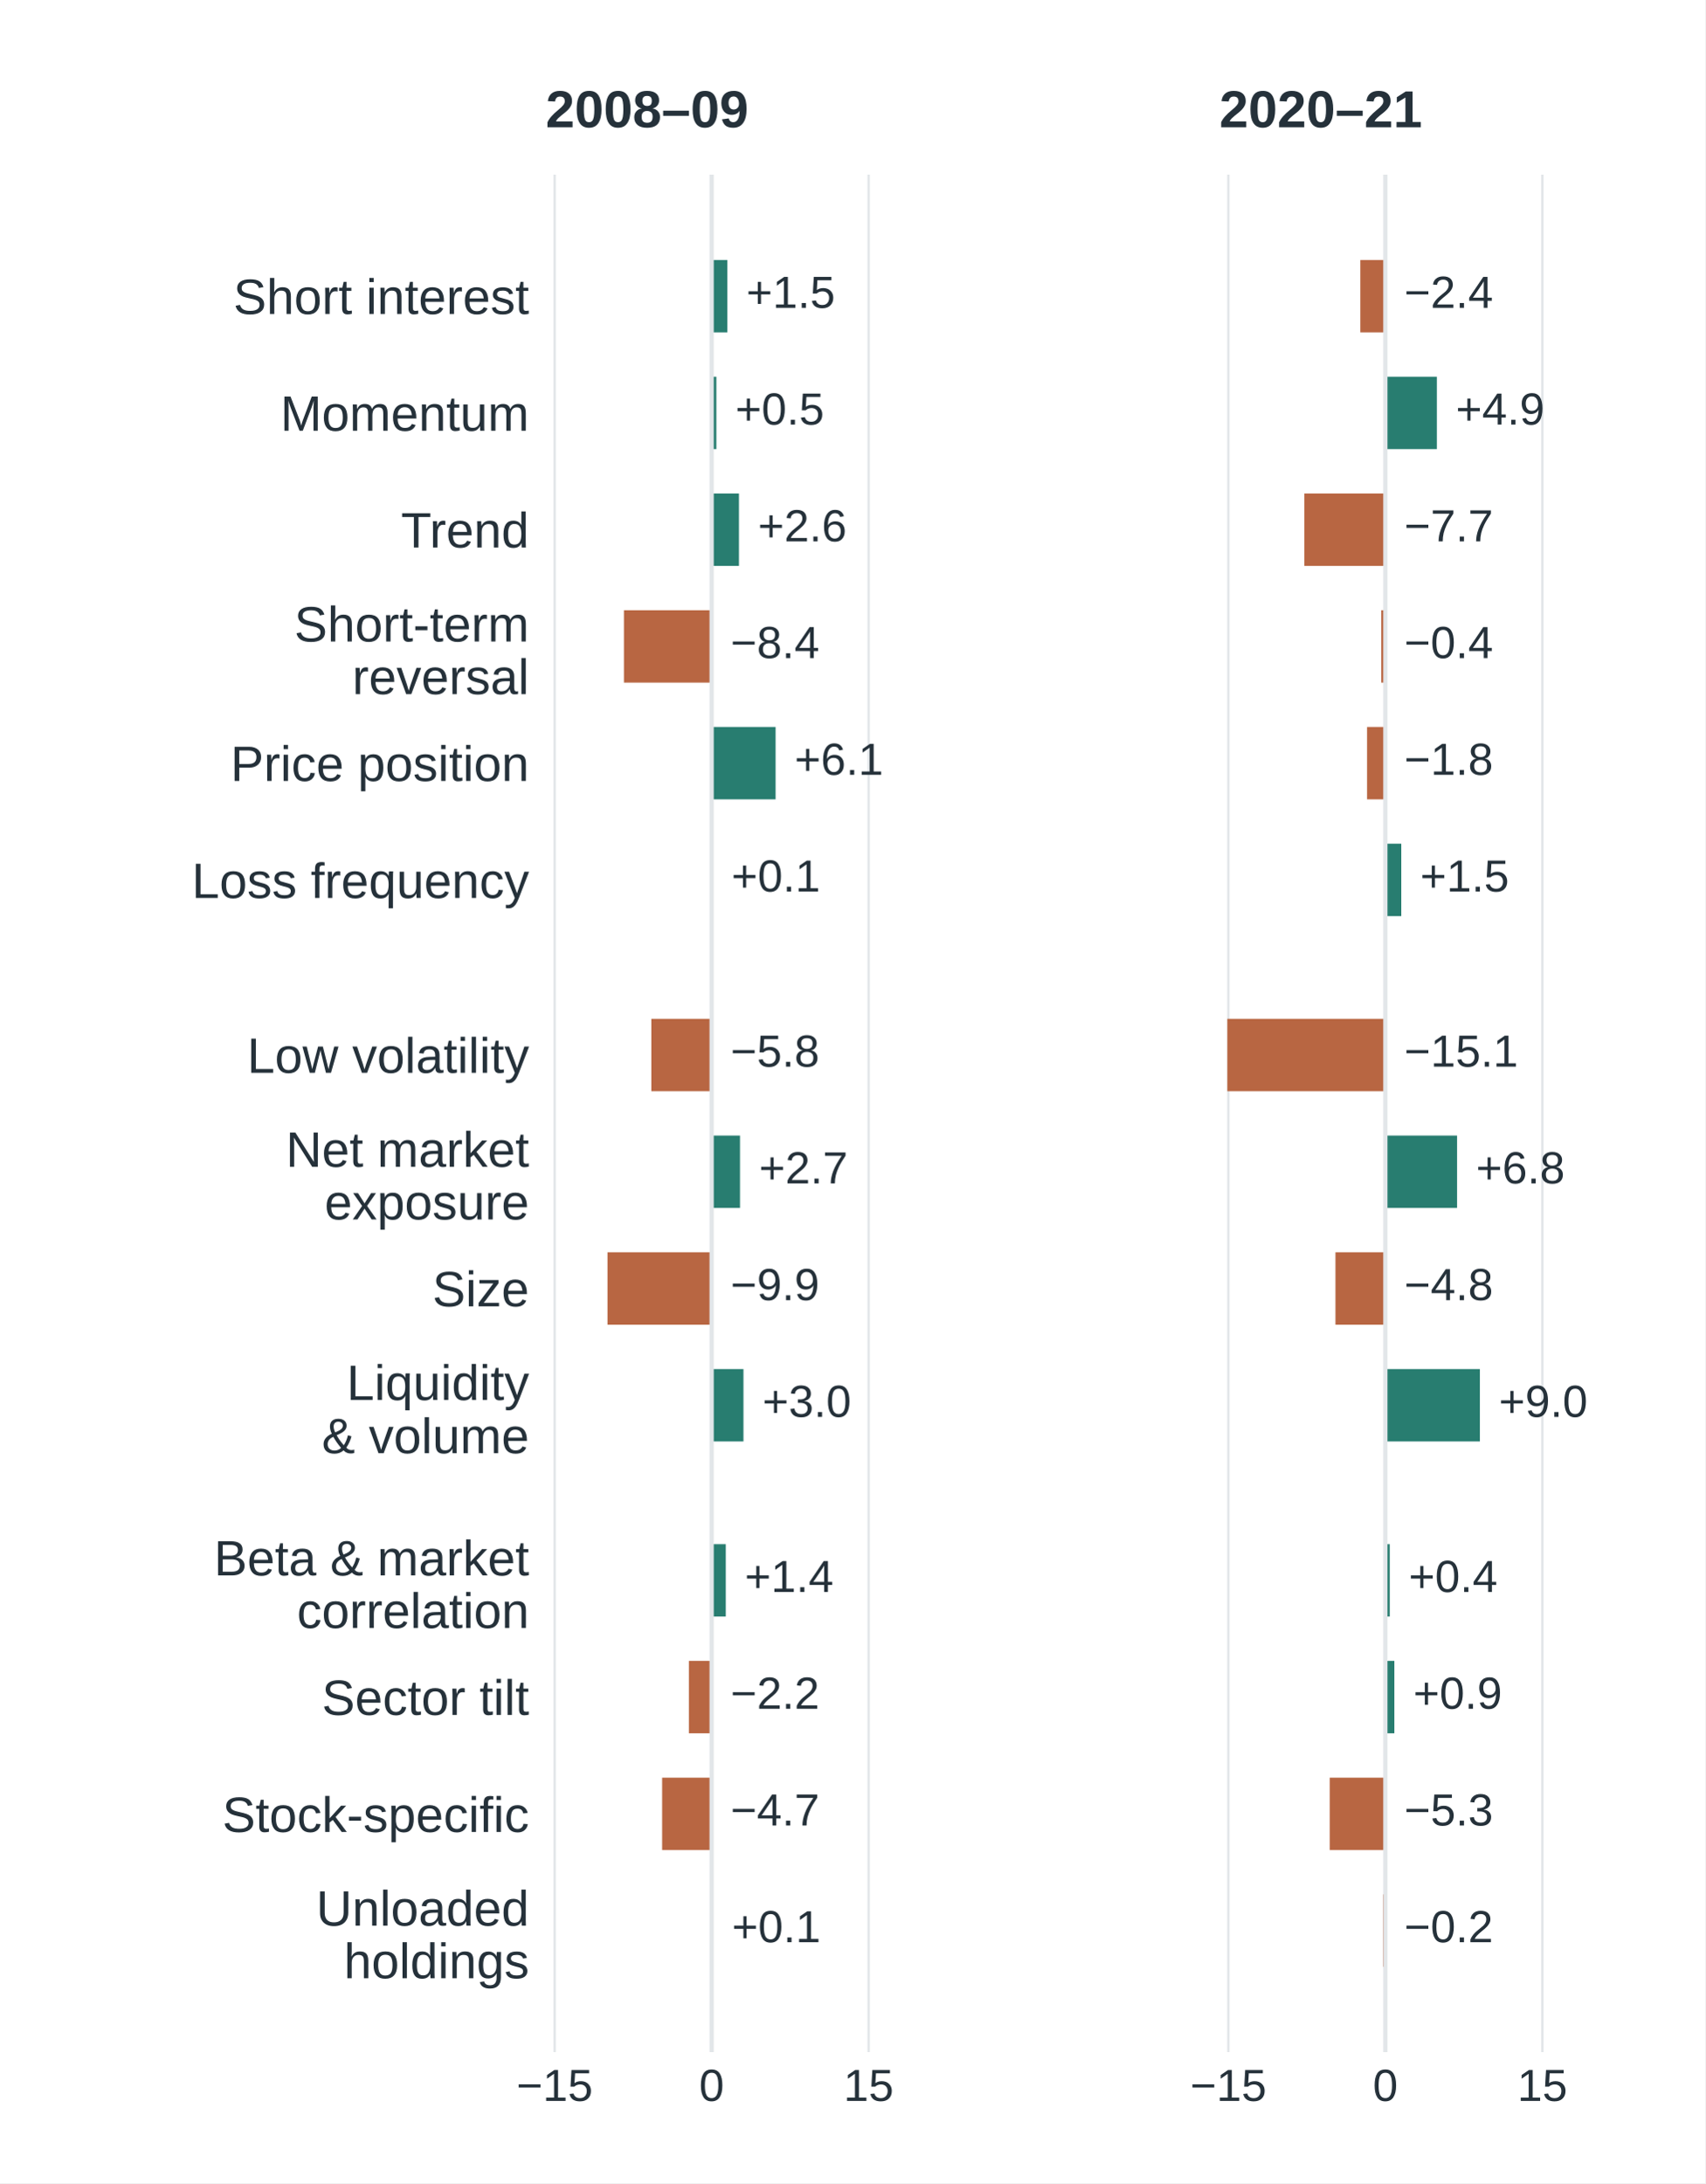
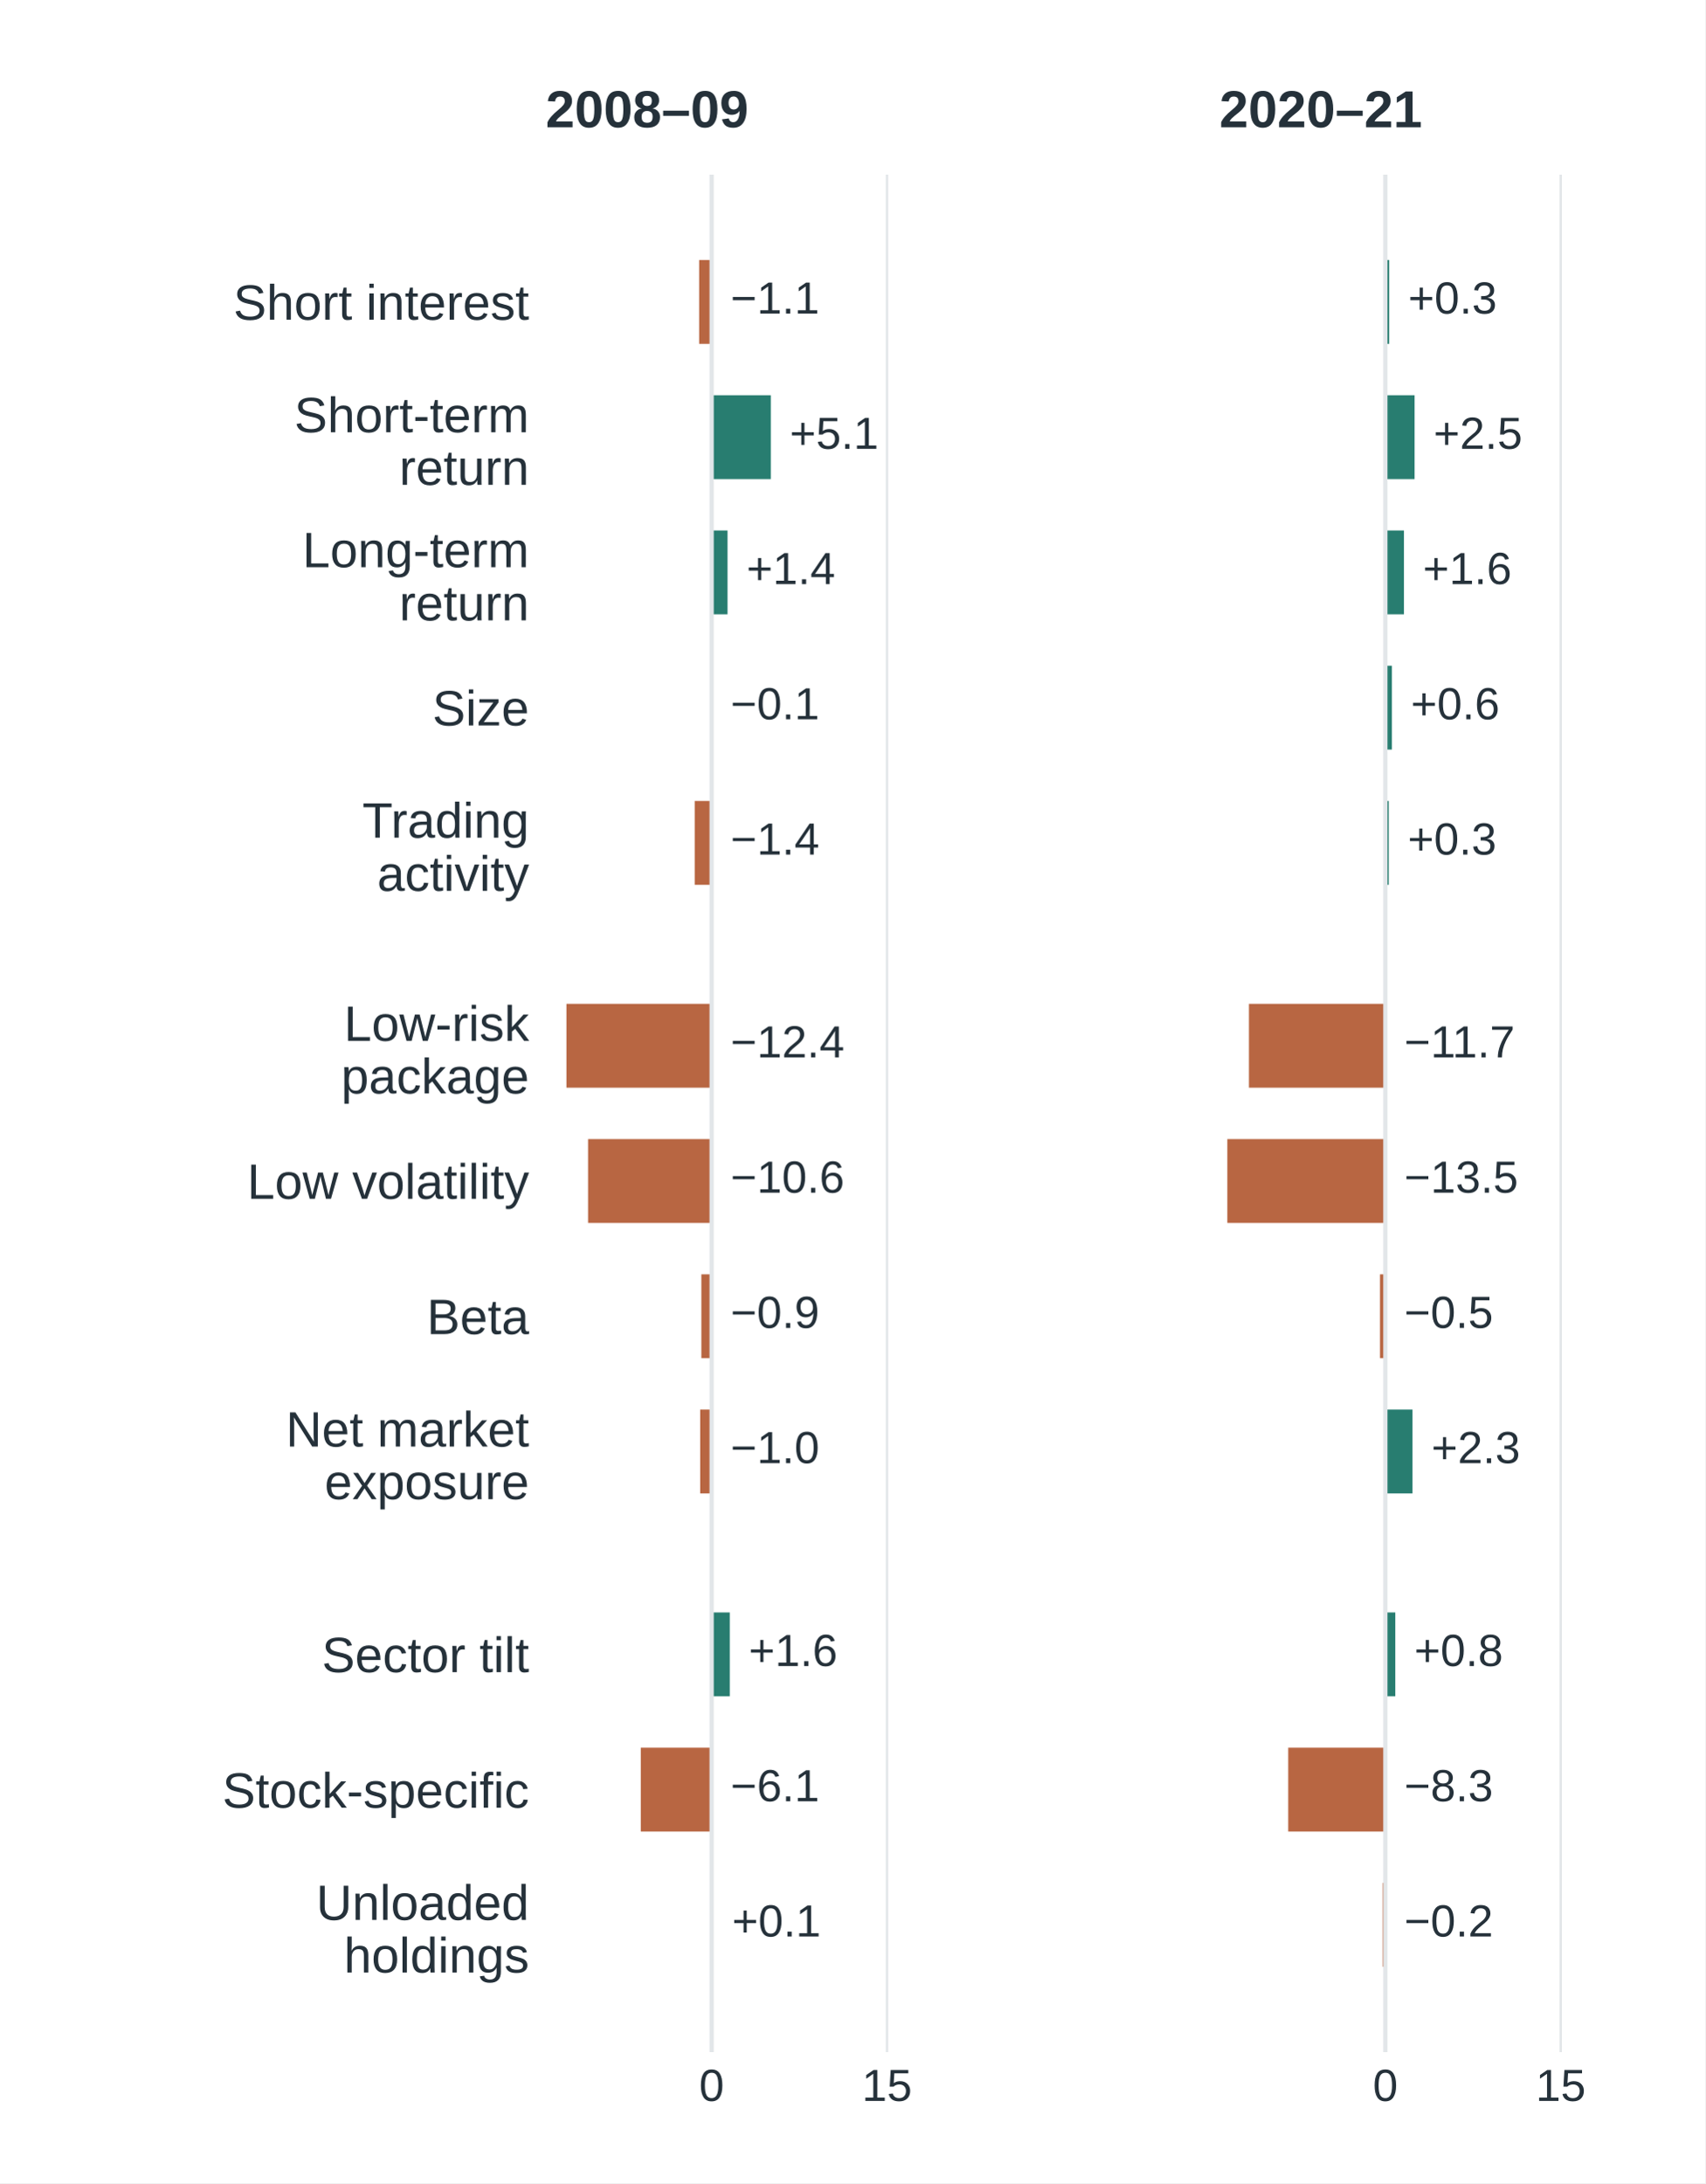
<svg xmlns="http://www.w3.org/2000/svg" width="360pt" height="460.8pt" viewBox="0 0 360 460.8" version="1.1">
  <defs>
    <style type="text/css">*{stroke-linejoin: round; stroke-linecap: butt}</style>
  </defs>
  <g id="figure_1">
    <g id="patch_1">
      <path d="M 0 460.8 L 360 460.8 L 360 0 L 0 0 z " style="fill: #ffffff" />
    </g>
    <g id="axes_1">
      <g id="patch_2">
        <path d="M 115.2 433.152 L 206.965 433.152 L 206.965 36.864 L 115.2 36.864 z " style="fill: #ffffff" />
      </g>
      <g id="matplotlib.axis_1">
        <g id="xtick_1">
          <g id="line2d_1">
-             <path d="M 117.089 433.152 L 117.089 36.864 " clip-path="url(#p459f32c716)" style="fill: none; stroke: #e2e6e9; stroke-width: 0.5; stroke-linecap: square" />
+             <path d="M 150.237 433.152 L 150.237 36.864 " clip-path="url(#p459f32c716)" style="fill: none; stroke: #e2e6e9; stroke-width: 0.5; stroke-linecap: square" />
          </g>
          <g id="line2d_2" />
          <g id="text_1">
-             <text style="font-size: 9.5px; font-family: 'Arial', 'DejaVu Sans', sans-serif; text-anchor: middle; fill: #25313a" x="117.089" y="443.452" transform="rotate(-0 117.0894 443.4519)">−15</text>
+             <text style="font-size: 9.5px; font-family: 'Arial', 'DejaVu Sans', sans-serif; text-anchor: middle; fill: #25313a" x="150.237" y="443.452" transform="rotate(-0 150.2374 443.4519)">0</text>
          </g>
        </g>
        <g id="xtick_2">
          <g id="line2d_3">
-             <path d="M 150.237 433.152 L 150.237 36.864 " clip-path="url(#p459f32c716)" style="fill: none; stroke: #e2e6e9; stroke-width: 0.5; stroke-linecap: square" />
+             <path d="M 187.259 433.152 L 187.259 36.864 " clip-path="url(#p459f32c716)" style="fill: none; stroke: #e2e6e9; stroke-width: 0.5; stroke-linecap: square" />
          </g>
          <g id="line2d_4" />
          <g id="text_2">
-             <text style="font-size: 9.5px; font-family: 'Arial', 'DejaVu Sans', sans-serif; text-anchor: middle; fill: #25313a" x="150.237" y="443.452" transform="rotate(-0 150.2374 443.4519)">0</text>
-           </g>
-         </g>
-         <g id="xtick_3">
-           <g id="line2d_5">
-             <path d="M 183.385 433.152 L 183.385 36.864 " clip-path="url(#p459f32c716)" style="fill: none; stroke: #e2e6e9; stroke-width: 0.5; stroke-linecap: square" />
-           </g>
-           <g id="line2d_6" />
-           <g id="text_3">
-             <text style="font-size: 9.5px; font-family: 'Arial', 'DejaVu Sans', sans-serif; text-anchor: middle; fill: #25313a" x="183.385" y="443.452" transform="rotate(-0 183.3854 443.4519)">15</text>
+             <text style="font-size: 9.5px; font-family: 'Arial', 'DejaVu Sans', sans-serif; text-anchor: middle; fill: #25313a" x="187.259" y="443.452" transform="rotate(-0 187.2592 443.4519)">15</text>
          </g>
        </g>
      </g>
      <g id="matplotlib.axis_2">
        <g id="ytick_1">
+           <g id="line2d_5" />
+           <g id="text_3">
+             <text style="font-size: 10.5px; font-family: 'Arial', 'DejaVu Sans', sans-serif; text-anchor: end; fill: #25313a" x="111.7" y="67.484" transform="rotate(-0 111.7 67.48448)">Short interest</text>
+           </g>
+         </g>
+         <g id="ytick_2">
+           <g id="line2d_6" />
+           <g id="text_4">
+             <text style="font-size: 10.5px; font-family: 'Arial', 'DejaVu Sans', sans-serif; fill: #25313a" transform="translate(62.11047 91.23009)">Short-term</text>
+             <text style="font-size: 10.5px; font-family: 'Arial', 'DejaVu Sans', sans-serif; fill: #25313a" transform="translate(84.27367 102.3358)">return</text>
+           </g>
+         </g>
+         <g id="ytick_3">
          <g id="line2d_7" />
-           <g id="text_4">
-             <text style="font-size: 10.5px; font-family: 'Arial', 'DejaVu Sans', sans-serif; text-anchor: end; fill: #25313a" x="111.7" y="66.274" transform="rotate(-0 111.7 66.27387)">Short interest</text>
-           </g>
-         </g>
-         <g id="ytick_2">
+           <g id="text_5">
+             <text style="font-size: 10.5px; font-family: 'Arial', 'DejaVu Sans', sans-serif; fill: #25313a" transform="translate(63.84953 119.7155)">Long-term</text>
+             <text style="font-size: 10.5px; font-family: 'Arial', 'DejaVu Sans', sans-serif; fill: #25313a" transform="translate(84.27367 130.9442)">return</text>
+           </g>
+         </g>
+         <g id="ytick_4">
          <g id="line2d_8" />
-           <g id="text_5">
-             <text style="font-size: 10.5px; font-family: 'Arial', 'DejaVu Sans', sans-serif; text-anchor: end; fill: #25313a" x="111.7" y="90.916" transform="rotate(-0 111.7 90.91558)">Momentum</text>
-           </g>
-         </g>
-         <g id="ytick_3">
+           <g id="text_6">
+             <text style="font-size: 10.5px; font-family: 'Arial', 'DejaVu Sans', sans-serif; text-anchor: end; fill: #25313a" x="111.7" y="153.125" transform="rotate(-0 111.7 153.1252)">Size</text>
+           </g>
+         </g>
+         <g id="ytick_5">
          <g id="line2d_9" />
-           <g id="text_6">
-             <text style="font-size: 10.5px; font-family: 'Arial', 'DejaVu Sans', sans-serif; text-anchor: end; fill: #25313a" x="111.7" y="115.557" transform="rotate(-0 111.7 115.5573)">Trend</text>
-           </g>
-         </g>
-         <g id="ytick_4">
+           <g id="text_7">
+             <text style="font-size: 10.5px; font-family: 'Arial', 'DejaVu Sans', sans-serif; fill: #25313a" transform="translate(76.49547 176.8092)">Trading</text>
+             <text style="font-size: 10.5px; font-family: 'Arial', 'DejaVu Sans', sans-serif; fill: #25313a" transform="translate(79.61102 188.038)">activity</text>
+           </g>
+         </g>
+         <g id="ytick_6">
          <g id="line2d_10" />
-           <g id="text_7">
-             <text style="font-size: 10.5px; font-family: 'Arial', 'DejaVu Sans', sans-serif; fill: #25313a" transform="translate(62.11047 135.3977)">Short-term</text>
-             <text style="font-size: 10.5px; font-family: 'Arial', 'DejaVu Sans', sans-serif; fill: #25313a" transform="translate(74.35773 146.5034)">reversal</text>
-           </g>
-         </g>
-         <g id="ytick_5">
+           <g id="text_8">
+             <text style="font-size: 10.5px; font-family: 'Arial', 'DejaVu Sans', sans-serif; fill: #25313a" transform="translate(72.61375 219.6911)">Low-risk</text>
+             <text style="font-size: 10.5px; font-family: 'Arial', 'DejaVu Sans', sans-serif; fill: #25313a" transform="translate(72.00508 230.7968)">package</text>
+           </g>
+         </g>
+         <g id="ytick_7">
          <g id="line2d_11" />
-           <g id="text_8">
-             <text style="font-size: 10.5px; font-family: 'Arial', 'DejaVu Sans', sans-serif; text-anchor: end; fill: #25313a" x="111.7" y="164.841" transform="rotate(-0 111.7 164.8407)">Price position</text>
-           </g>
-         </g>
-         <g id="ytick_6">
+           <g id="text_9">
+             <text style="font-size: 10.5px; font-family: 'Arial', 'DejaVu Sans', sans-serif; text-anchor: end; fill: #25313a" x="111.7" y="253.039" transform="rotate(-0 111.7 253.0393)">Low volatility</text>
+           </g>
+         </g>
+         <g id="ytick_8">
          <g id="line2d_12" />
-           <g id="text_9">
-             <text style="font-size: 10.5px; font-family: 'Arial', 'DejaVu Sans', sans-serif; text-anchor: end; fill: #25313a" x="111.7" y="189.546" transform="rotate(-0 111.7 189.5464)">Loss frequency</text>
-           </g>
-         </g>
-         <g id="ytick_7">
+           <g id="text_10">
+             <text style="font-size: 10.5px; font-family: 'Arial', 'DejaVu Sans', sans-serif; text-anchor: end; fill: #25313a" x="111.7" y="281.586" transform="rotate(-0 111.7 281.5862)">Beta</text>
+           </g>
+         </g>
+         <g id="ytick_9">
          <g id="line2d_13" />
-           <g id="text_10">
-             <text style="font-size: 10.5px; font-family: 'Arial', 'DejaVu Sans', sans-serif; text-anchor: end; fill: #25313a" x="111.7" y="226.445" transform="rotate(-0 111.7 226.445)">Low volatility</text>
-           </g>
-         </g>
-         <g id="ytick_8">
+           <g id="text_11">
+             <text style="font-size: 10.5px; font-family: 'Arial', 'DejaVu Sans', sans-serif; fill: #25313a" transform="translate(60.35664 305.3318)">Net market</text>
+             <text style="font-size: 10.5px; font-family: 'Arial', 'DejaVu Sans', sans-serif; fill: #25313a" transform="translate(68.50891 316.4375)">exposure</text>
+           </g>
+         </g>
+         <g id="ytick_10">
          <g id="line2d_14" />
-           <g id="text_11">
-             <text style="font-size: 10.5px; font-family: 'Arial', 'DejaVu Sans', sans-serif; fill: #25313a" transform="translate(60.35664 246.2854)">Net market</text>
-             <text style="font-size: 10.5px; font-family: 'Arial', 'DejaVu Sans', sans-serif; fill: #25313a" transform="translate(68.50891 257.3911)">exposure</text>
-           </g>
-         </g>
-         <g id="ytick_9">
+           <g id="text_12">
+             <text style="font-size: 10.5px; font-family: 'Arial', 'DejaVu Sans', sans-serif; text-anchor: end; fill: #25313a" x="111.7" y="352.953" transform="rotate(-0 111.7 352.9534)">Sector tilt</text>
+           </g>
+         </g>
+         <g id="ytick_11">
          <g id="line2d_15" />
-           <g id="text_12">
-             <text style="font-size: 10.5px; font-family: 'Arial', 'DejaVu Sans', sans-serif; text-anchor: end; fill: #25313a" x="111.7" y="275.728" transform="rotate(-0 111.7 275.7284)">Size</text>
-           </g>
-         </g>
-         <g id="ytick_10">
+           <g id="text_13">
+             <text style="font-size: 10.5px; font-family: 'Arial', 'DejaVu Sans', sans-serif; text-anchor: end; fill: #25313a" x="111.7" y="381.564" transform="rotate(-0 111.7 381.5643)">Stock-specific</text>
+           </g>
+         </g>
+         <g id="ytick_12">
          <g id="line2d_16" />
-           <g id="text_13">
-             <text style="font-size: 10.5px; font-family: 'Arial', 'DejaVu Sans', sans-serif; fill: #25313a" transform="translate(73.17812 295.5073)">Liquidity</text>
-             <text style="font-size: 10.5px; font-family: 'Arial', 'DejaVu Sans', sans-serif; fill: #25313a" transform="translate(67.93305 306.7361)">&amp; volume</text>
-           </g>
-         </g>
-         <g id="ytick_11">
-           <g id="line2d_17" />
          <g id="text_14">
-             <text style="font-size: 10.5px; font-family: 'Arial', 'DejaVu Sans', sans-serif; fill: #25313a" transform="translate(45.17594 332.5314)">Beta &amp; market</text>
-             <text style="font-size: 10.5px; font-family: 'Arial', 'DejaVu Sans', sans-serif; fill: #25313a" transform="translate(62.67977 343.6371)">correlation</text>
-           </g>
-         </g>
-         <g id="ytick_12">
-           <g id="line2d_18" />
-           <g id="text_15">
-             <text style="font-size: 10.5px; font-family: 'Arial', 'DejaVu Sans', sans-serif; text-anchor: end; fill: #25313a" x="111.7" y="361.974" transform="rotate(-0 111.7 361.9744)">Sector tilt</text>
-           </g>
-         </g>
-         <g id="ytick_13">
-           <g id="line2d_19" />
-           <g id="text_16">
-             <text style="font-size: 10.5px; font-family: 'Arial', 'DejaVu Sans', sans-serif; text-anchor: end; fill: #25313a" x="111.7" y="386.68" transform="rotate(-0 111.7 386.6801)">Stock-specific</text>
-           </g>
-         </g>
-         <g id="ytick_14">
-           <g id="line2d_20" />
-           <g id="text_17">
-             <text style="font-size: 10.5px; font-family: 'Arial', 'DejaVu Sans', sans-serif; fill: #25313a" transform="translate(66.75016 406.4565)">Unloaded</text>
-             <text style="font-size: 10.5px; font-family: 'Arial', 'DejaVu Sans', sans-serif; fill: #25313a" transform="translate(72.58914 417.5623)">holdings</text>
+             <text style="font-size: 10.5px; font-family: 'Arial', 'DejaVu Sans', sans-serif; fill: #25313a" transform="translate(66.75016 405.2459)">Unloaded</text>
+             <text style="font-size: 10.5px; font-family: 'Arial', 'DejaVu Sans', sans-serif; fill: #25313a" transform="translate(72.58914 416.3517)">holdings</text>
          </g>
        </g>
      </g>
      <g id="patch_3">
-         <path d="M 150.237 54.877 L 153.552 54.877 L 153.552 70.155 L 150.237 70.155 z " clip-path="url(#p459f32c716)" style="fill: #287d70" />
+         <path d="M 150.237 54.877 L 147.597 54.877 L 147.597 72.576 L 150.237 72.576 z " clip-path="url(#p459f32c716)" style="fill: #b86642" />
      </g>
      <g id="patch_4">
-         <path d="M 150.237 79.519 L 151.232 79.519 L 151.232 94.797 L 150.237 94.797 z " clip-path="url(#p459f32c716)" style="fill: #287d70" />
+         <path d="M 150.237 83.424 L 162.726 83.424 L 162.726 101.123 L 150.237 101.123 z " clip-path="url(#p459f32c716)" style="fill: #287d70" />
      </g>
      <g id="patch_5">
-         <path d="M 150.237 104.161 L 156.005 104.161 L 156.005 119.438 L 150.237 119.438 z " clip-path="url(#p459f32c716)" style="fill: #287d70" />
+         <path d="M 150.237 111.971 L 153.594 111.971 L 153.594 129.67 L 150.237 129.67 z " clip-path="url(#p459f32c716)" style="fill: #287d70" />
      </g>
      <g id="patch_6">
-         <path d="M 150.237 128.802 L 131.719 128.802 L 131.719 144.08 L 150.237 144.08 z " clip-path="url(#p459f32c716)" style="fill: #b86642" />
+         <path d="M 150.237 140.518 L 149.991 140.518 L 149.991 158.217 L 150.237 158.217 z " clip-path="url(#p459f32c716)" style="fill: #b86642" />
      </g>
      <g id="patch_7">
-         <path d="M 150.237 153.444 L 163.74 153.444 L 163.74 168.722 L 150.237 168.722 z " clip-path="url(#p459f32c716)" style="fill: #287d70" />
+         <path d="M 150.237 169.065 L 146.659 169.065 L 146.659 186.764 L 150.237 186.764 z " clip-path="url(#p459f32c716)" style="fill: #b86642" />
      </g>
      <g id="patch_8">
-         <path d="M 150.237 178.086 L 150.414 178.086 L 150.414 193.364 L 150.237 193.364 z " clip-path="url(#p459f32c716)" style="fill: #287d70" />
+         <path d="M 150.237 211.885 L 119.583 211.885 L 119.583 229.584 L 150.237 229.584 z " clip-path="url(#p459f32c716)" style="fill: #b86642" />
      </g>
      <g id="patch_9">
-         <path d="M 150.237 215.048 L 137.509 215.048 L 137.509 230.326 L 150.237 230.326 z " clip-path="url(#p459f32c716)" style="fill: #b86642" />
+         <path d="M 150.237 240.432 L 124.149 240.432 L 124.149 258.131 L 150.237 258.131 z " clip-path="url(#p459f32c716)" style="fill: #b86642" />
      </g>
      <g id="patch_10">
-         <path d="M 150.237 239.69 L 156.226 239.69 L 156.226 254.968 L 150.237 254.968 z " clip-path="url(#p459f32c716)" style="fill: #287d70" />
+         <path d="M 150.237 268.979 L 148.065 268.979 L 148.065 286.678 L 150.237 286.678 z " clip-path="url(#p459f32c716)" style="fill: #b86642" />
      </g>
      <g id="patch_11">
-         <path d="M 150.237 264.332 L 128.249 264.332 L 128.249 279.609 L 150.237 279.609 z " clip-path="url(#p459f32c716)" style="fill: #b86642" />
+         <path d="M 150.237 297.526 L 147.819 297.526 L 147.819 315.225 L 150.237 315.225 z " clip-path="url(#p459f32c716)" style="fill: #b86642" />
      </g>
      <g id="patch_12">
-         <path d="M 150.237 288.973 L 156.955 288.973 L 156.955 304.251 L 150.237 304.251 z " clip-path="url(#p459f32c716)" style="fill: #287d70" />
+         <path d="M 150.237 340.346 L 154.063 340.346 L 154.063 358.045 L 150.237 358.045 z " clip-path="url(#p459f32c716)" style="fill: #287d70" />
      </g>
      <g id="patch_13">
-         <path d="M 150.237 325.936 L 153.221 325.936 L 153.221 341.214 L 150.237 341.214 z " clip-path="url(#p459f32c716)" style="fill: #287d70" />
+         <path d="M 150.237 368.893 L 135.281 368.893 L 135.281 386.592 L 150.237 386.592 z " clip-path="url(#p459f32c716)" style="fill: #b86642" />
      </g>
      <g id="patch_14">
-         <path d="M 150.237 350.578 L 145.442 350.578 L 145.442 365.855 L 150.237 365.855 z " clip-path="url(#p459f32c716)" style="fill: #b86642" />
-       </g>
-       <g id="patch_15">
-         <path d="M 150.237 375.219 L 139.785 375.219 L 139.785 390.497 L 150.237 390.497 z " clip-path="url(#p459f32c716)" style="fill: #b86642" />
-       </g>
-       <g id="patch_16">
-         <path d="M 150.237 399.861 L 150.503 399.861 L 150.503 415.139 L 150.237 415.139 z " clip-path="url(#p459f32c716)" style="fill: #287d70" />
-       </g>
-       <g id="line2d_21">
+         <path d="M 150.237 397.44 L 150.534 397.44 L 150.534 415.139 L 150.237 415.139 z " clip-path="url(#p459f32c716)" style="fill: #287d70" />
+       </g>
+       <g id="line2d_17">
        <path d="M 150.237 433.152 L 150.237 36.864 " clip-path="url(#p459f32c716)" style="fill: none; stroke: #e2e6e9; stroke-width: 0.9; stroke-linecap: square" />
      </g>
+       <g id="text_15">
+         <text style="font-size: 9.5px; font-family: 'Arial', 'DejaVu Sans', sans-serif; text-anchor: start; fill: #25313a" x="154.237" y="66.183" transform="rotate(-0 154.2374 66.18253)">−1.1</text>
+       </g>
+       <g id="text_16">
+         <text style="font-size: 9.5px; font-family: 'Arial', 'DejaVu Sans', sans-serif; text-anchor: start; fill: #25313a" x="166.726" y="94.729" transform="rotate(-0 166.7261 94.72942)">+5.1</text>
+       </g>
+       <g id="text_17">
+         <text style="font-size: 9.5px; font-family: 'Arial', 'DejaVu Sans', sans-serif; text-anchor: start; fill: #25313a" x="157.594" y="123.276" transform="rotate(-0 157.5941 123.2763)">+1.4</text>
+       </g>
      <g id="text_18">
-         <text style="font-size: 9.5px; font-family: 'Arial', 'DejaVu Sans', sans-serif; text-anchor: start; fill: #25313a" x="157.552" y="64.972" transform="rotate(-0 157.5522 64.97192)">+1.5</text>
+         <text style="font-size: 9.5px; font-family: 'Arial', 'DejaVu Sans', sans-serif; text-anchor: start; fill: #25313a" x="154.237" y="151.823" transform="rotate(-0 154.2374 151.8232)">−0.1</text>
      </g>
      <g id="text_19">
-         <text style="font-size: 9.5px; font-family: 'Arial', 'DejaVu Sans', sans-serif; text-anchor: start; fill: #25313a" x="155.232" y="89.614" transform="rotate(-0 155.2319 89.61363)">+0.5</text>
+         <text style="font-size: 9.5px; font-family: 'Arial', 'DejaVu Sans', sans-serif; text-anchor: start; fill: #25313a" x="154.237" y="180.37" transform="rotate(-0 154.2374 180.3701)">−1.4</text>
      </g>
      <g id="text_20">
-         <text style="font-size: 9.5px; font-family: 'Arial', 'DejaVu Sans', sans-serif; text-anchor: start; fill: #25313a" x="160.005" y="114.255" transform="rotate(-0 160.0052 114.2553)">+2.6</text>
+         <text style="font-size: 9.5px; font-family: 'Arial', 'DejaVu Sans', sans-serif; text-anchor: start; fill: #25313a" x="154.237" y="223.19" transform="rotate(-0 154.2374 223.1905)">−12.4</text>
      </g>
      <g id="text_21">
-         <text style="font-size: 9.5px; font-family: 'Arial', 'DejaVu Sans', sans-serif; text-anchor: start; fill: #25313a" x="154.237" y="138.897" transform="rotate(-0 154.2374 138.8971)">−8.4</text>
+         <text style="font-size: 9.5px; font-family: 'Arial', 'DejaVu Sans', sans-serif; text-anchor: start; fill: #25313a" x="154.237" y="251.737" transform="rotate(-0 154.2374 251.7373)">−10.6</text>
      </g>
      <g id="text_22">
-         <text style="font-size: 9.5px; font-family: 'Arial', 'DejaVu Sans', sans-serif; text-anchor: start; fill: #25313a" x="167.74" y="163.539" transform="rotate(-0 167.7397 163.5388)">+6.1</text>
+         <text style="font-size: 9.5px; font-family: 'Arial', 'DejaVu Sans', sans-serif; text-anchor: start; fill: #25313a" x="154.237" y="280.284" transform="rotate(-0 154.2374 280.2842)">−0.9</text>
      </g>
      <g id="text_23">
-         <text style="font-size: 9.5px; font-family: 'Arial', 'DejaVu Sans', sans-serif; text-anchor: start; fill: #25313a" x="154.414" y="188.18" transform="rotate(-0 154.4142 188.1805)">+0.1</text>
+         <text style="font-size: 9.5px; font-family: 'Arial', 'DejaVu Sans', sans-serif; text-anchor: start; fill: #25313a" x="154.237" y="308.831" transform="rotate(-0 154.2374 308.8311)">−1.0</text>
      </g>
      <g id="text_24">
-         <text style="font-size: 9.5px; font-family: 'Arial', 'DejaVu Sans', sans-serif; text-anchor: start; fill: #25313a" x="154.237" y="225.143" transform="rotate(-0 154.2374 225.143)">−5.8</text>
+         <text style="font-size: 9.5px; font-family: 'Arial', 'DejaVu Sans', sans-serif; text-anchor: start; fill: #25313a" x="158.063" y="351.651" transform="rotate(-0 158.063 351.6515)">+1.6</text>
      </g>
      <g id="text_25">
-         <text style="font-size: 9.5px; font-family: 'Arial', 'DejaVu Sans', sans-serif; text-anchor: start; fill: #25313a" x="160.226" y="249.785" transform="rotate(-0 160.2262 249.7848)">+2.7</text>
+         <text style="font-size: 9.5px; font-family: 'Arial', 'DejaVu Sans', sans-serif; text-anchor: start; fill: #25313a" x="154.237" y="380.198" transform="rotate(-0 154.2374 380.1984)">−6.1</text>
      </g>
      <g id="text_26">
-         <text style="font-size: 9.5px; font-family: 'Arial', 'DejaVu Sans', sans-serif; text-anchor: start; fill: #25313a" x="154.237" y="274.426" transform="rotate(-0 154.2374 274.4265)">−9.9</text>
+         <text style="font-size: 9.5px; font-family: 'Arial', 'DejaVu Sans', sans-serif; text-anchor: start; fill: #25313a" x="154.534" y="408.745" transform="rotate(-0 154.5336 408.7453)">+0.1</text>
      </g>
      <g id="text_27">
-         <text style="font-size: 9.5px; font-family: 'Arial', 'DejaVu Sans', sans-serif; text-anchor: start; fill: #25313a" x="160.955" y="299.068" transform="rotate(-0 160.9554 299.0682)">+3.0</text>
-       </g>
-       <g id="text_28">
-         <text style="font-size: 9.5px; font-family: 'Arial', 'DejaVu Sans', sans-serif; text-anchor: start; fill: #25313a" x="157.221" y="336.031" transform="rotate(-0 157.2208 336.0307)">+1.4</text>
-       </g>
-       <g id="text_29">
-         <text style="font-size: 9.5px; font-family: 'Arial', 'DejaVu Sans', sans-serif; text-anchor: start; fill: #25313a" x="154.237" y="360.672" transform="rotate(-0 154.2374 360.6725)">−2.2</text>
-       </g>
-       <g id="text_30">
-         <text style="font-size: 9.5px; font-family: 'Arial', 'DejaVu Sans', sans-serif; text-anchor: start; fill: #25313a" x="154.237" y="385.314" transform="rotate(-0 154.2374 385.3142)">−4.7</text>
-       </g>
-       <g id="text_31">
-         <text style="font-size: 9.5px; font-family: 'Arial', 'DejaVu Sans', sans-serif; text-anchor: start; fill: #25313a" x="154.503" y="409.956" transform="rotate(-0 154.5026 409.9559)">+0.1</text>
-       </g>
-       <g id="text_32">
        <text style="font-weight: 600; font-size: 11px; font-family: 'Arial', 'DejaVu Sans', sans-serif; text-anchor: start; fill: #25313a" x="115.2" y="26.864" transform="rotate(-0 115.2 26.864)">2008–09</text>
      </g>
    </g>
    <g id="axes_2">
+       <g id="patch_15">
+         <path d="M 257.435 433.152 L 349.2 433.152 L 349.2 36.864 L 257.435 36.864 z " style="fill: #ffffff" />
+       </g>
+       <g id="matplotlib.axis_3">
+         <g id="xtick_3">
+           <g id="line2d_18">
+             <path d="M 292.473 433.152 L 292.473 36.864 " clip-path="url(#p2e0dddd1ca)" style="fill: none; stroke: #e2e6e9; stroke-width: 0.5; stroke-linecap: square" />
+           </g>
+           <g id="line2d_19" />
+           <g id="text_28">
+             <text style="font-size: 9.5px; font-family: 'Arial', 'DejaVu Sans', sans-serif; text-anchor: middle; fill: #25313a" x="292.473" y="443.452" transform="rotate(-0 292.4727 443.4519)">0</text>
+           </g>
+         </g>
+         <g id="xtick_4">
+           <g id="line2d_20">
+             <path d="M 329.495 433.152 L 329.495 36.864 " clip-path="url(#p2e0dddd1ca)" style="fill: none; stroke: #e2e6e9; stroke-width: 0.5; stroke-linecap: square" />
+           </g>
+           <g id="line2d_21" />
+           <g id="text_29">
+             <text style="font-size: 9.5px; font-family: 'Arial', 'DejaVu Sans', sans-serif; text-anchor: middle; fill: #25313a" x="329.495" y="443.452" transform="rotate(-0 329.4945 443.4519)">15</text>
+           </g>
+         </g>
+       </g>
+       <g id="matplotlib.axis_4">
+         <g id="ytick_13">
+           <g id="line2d_22" />
+         </g>
+         <g id="ytick_14">
+           <g id="line2d_23" />
+         </g>
+         <g id="ytick_15">
+           <g id="line2d_24" />
+         </g>
+         <g id="ytick_16">
+           <g id="line2d_25" />
+         </g>
+         <g id="ytick_17">
+           <g id="line2d_26" />
+         </g>
+         <g id="ytick_18">
+           <g id="line2d_27" />
+         </g>
+         <g id="ytick_19">
+           <g id="line2d_28" />
+         </g>
+         <g id="ytick_20">
+           <g id="line2d_29" />
+         </g>
+         <g id="ytick_21">
+           <g id="line2d_30" />
+         </g>
+         <g id="ytick_22">
+           <g id="line2d_31" />
+         </g>
+         <g id="ytick_23">
+           <g id="line2d_32" />
+         </g>
+         <g id="ytick_24">
+           <g id="line2d_33" />
+         </g>
+       </g>
+       <g id="patch_16">
+         <path d="M 292.473 54.877 L 293.287 54.877 L 293.287 72.576 L 292.473 72.576 z " clip-path="url(#p2e0dddd1ca)" style="fill: #287d70" />
+       </g>
      <g id="patch_17">
-         <path d="M 257.435 433.152 L 349.2 433.152 L 349.2 36.864 L 257.435 36.864 z " style="fill: #ffffff" />
-       </g>
-       <g id="matplotlib.axis_3">
-         <g id="xtick_4">
-           <g id="line2d_22">
-             <path d="M 259.325 433.152 L 259.325 36.864 " clip-path="url(#p2e0dddd1ca)" style="fill: none; stroke: #e2e6e9; stroke-width: 0.5; stroke-linecap: square" />
-           </g>
-           <g id="line2d_23" />
-           <g id="text_33">
-             <text style="font-size: 9.5px; font-family: 'Arial', 'DejaVu Sans', sans-serif; text-anchor: middle; fill: #25313a" x="259.325" y="443.452" transform="rotate(-0 259.3247 443.4519)">−15</text>
-           </g>
-         </g>
-         <g id="xtick_5">
-           <g id="line2d_24">
-             <path d="M 292.473 433.152 L 292.473 36.864 " clip-path="url(#p2e0dddd1ca)" style="fill: none; stroke: #e2e6e9; stroke-width: 0.5; stroke-linecap: square" />
-           </g>
-           <g id="line2d_25" />
-           <g id="text_34">
-             <text style="font-size: 9.5px; font-family: 'Arial', 'DejaVu Sans', sans-serif; text-anchor: middle; fill: #25313a" x="292.473" y="443.452" transform="rotate(-0 292.4727 443.4519)">0</text>
-           </g>
-         </g>
-         <g id="xtick_6">
-           <g id="line2d_26">
-             <path d="M 325.621 433.152 L 325.621 36.864 " clip-path="url(#p2e0dddd1ca)" style="fill: none; stroke: #e2e6e9; stroke-width: 0.5; stroke-linecap: square" />
-           </g>
-           <g id="line2d_27" />
-           <g id="text_35">
-             <text style="font-size: 9.5px; font-family: 'Arial', 'DejaVu Sans', sans-serif; text-anchor: middle; fill: #25313a" x="325.621" y="443.452" transform="rotate(-0 325.6207 443.4519)">15</text>
-           </g>
-         </g>
-       </g>
-       <g id="matplotlib.axis_4">
-         <g id="ytick_15">
-           <g id="line2d_28" />
-         </g>
-         <g id="ytick_16">
-           <g id="line2d_29" />
-         </g>
-         <g id="ytick_17">
-           <g id="line2d_30" />
-         </g>
-         <g id="ytick_18">
-           <g id="line2d_31" />
-         </g>
-         <g id="ytick_19">
-           <g id="line2d_32" />
-         </g>
-         <g id="ytick_20">
-           <g id="line2d_33" />
-         </g>
-         <g id="ytick_21">
-           <g id="line2d_34" />
-         </g>
-         <g id="ytick_22">
-           <g id="line2d_35" />
-         </g>
-         <g id="ytick_23">
-           <g id="line2d_36" />
-         </g>
-         <g id="ytick_24">
-           <g id="line2d_37" />
-         </g>
-         <g id="ytick_25">
-           <g id="line2d_38" />
-         </g>
-         <g id="ytick_26">
-           <g id="line2d_39" />
-         </g>
-         <g id="ytick_27">
-           <g id="line2d_40" />
-         </g>
-         <g id="ytick_28">
-           <g id="line2d_41" />
-         </g>
+         <path d="M 292.473 83.424 L 298.643 83.424 L 298.643 101.123 L 292.473 101.123 z " clip-path="url(#p2e0dddd1ca)" style="fill: #287d70" />
      </g>
      <g id="patch_18">
-         <path d="M 292.473 54.877 L 287.191 54.877 L 287.191 70.155 L 292.473 70.155 z " clip-path="url(#p2e0dddd1ca)" style="fill: #b86642" />
+         <path d="M 292.473 111.971 L 296.397 111.971 L 296.397 129.67 L 292.473 129.67 z " clip-path="url(#p2e0dddd1ca)" style="fill: #287d70" />
      </g>
      <g id="patch_19">
-         <path d="M 292.473 79.519 L 303.345 79.519 L 303.345 94.797 L 292.473 94.797 z " clip-path="url(#p2e0dddd1ca)" style="fill: #287d70" />
+         <path d="M 292.473 140.518 L 293.855 140.518 L 293.855 158.217 L 292.473 158.217 z " clip-path="url(#p2e0dddd1ca)" style="fill: #287d70" />
      </g>
      <g id="patch_20">
-         <path d="M 292.473 104.161 L 275.368 104.161 L 275.368 119.438 L 292.473 119.438 z " clip-path="url(#p2e0dddd1ca)" style="fill: #b86642" />
+         <path d="M 292.473 169.065 L 293.188 169.065 L 293.188 186.764 L 292.473 186.764 z " clip-path="url(#p2e0dddd1ca)" style="fill: #287d70" />
      </g>
      <g id="patch_21">
-         <path d="M 292.473 128.802 L 291.611 128.802 L 291.611 144.08 L 292.473 144.08 z " clip-path="url(#p2e0dddd1ca)" style="fill: #b86642" />
+         <path d="M 292.473 211.885 L 263.67 211.885 L 263.67 229.584 L 292.473 229.584 z " clip-path="url(#p2e0dddd1ca)" style="fill: #b86642" />
      </g>
      <g id="patch_22">
-         <path d="M 292.473 153.444 L 288.605 153.444 L 288.605 168.722 L 292.473 168.722 z " clip-path="url(#p2e0dddd1ca)" style="fill: #b86642" />
+         <path d="M 292.473 240.432 L 259.104 240.432 L 259.104 258.131 L 292.473 258.131 z " clip-path="url(#p2e0dddd1ca)" style="fill: #b86642" />
      </g>
      <g id="patch_23">
-         <path d="M 292.473 178.086 L 295.832 178.086 L 295.832 193.364 L 292.473 193.364 z " clip-path="url(#p2e0dddd1ca)" style="fill: #287d70" />
+         <path d="M 292.473 268.979 L 291.337 268.979 L 291.337 286.678 L 292.473 286.678 z " clip-path="url(#p2e0dddd1ca)" style="fill: #b86642" />
      </g>
      <g id="patch_24">
-         <path d="M 292.473 215.048 L 259.104 215.048 L 259.104 230.326 L 292.473 230.326 z " clip-path="url(#p2e0dddd1ca)" style="fill: #b86642" />
+         <path d="M 292.473 297.526 L 298.199 297.526 L 298.199 315.225 L 292.473 315.225 z " clip-path="url(#p2e0dddd1ca)" style="fill: #287d70" />
      </g>
      <g id="patch_25">
-         <path d="M 292.473 239.69 L 307.61 239.69 L 307.61 254.968 L 292.473 254.968 z " clip-path="url(#p2e0dddd1ca)" style="fill: #287d70" />
+         <path d="M 292.473 340.346 L 294.571 340.346 L 294.571 358.045 L 292.473 358.045 z " clip-path="url(#p2e0dddd1ca)" style="fill: #287d70" />
      </g>
      <g id="patch_26">
-         <path d="M 292.473 264.332 L 281.932 264.332 L 281.932 279.609 L 292.473 279.609 z " clip-path="url(#p2e0dddd1ca)" style="fill: #b86642" />
+         <path d="M 292.473 368.893 L 271.963 368.893 L 271.963 386.592 L 292.473 386.592 z " clip-path="url(#p2e0dddd1ca)" style="fill: #b86642" />
      </g>
      <g id="patch_27">
-         <path d="M 292.473 288.973 L 312.428 288.973 L 312.428 304.251 L 292.473 304.251 z " clip-path="url(#p2e0dddd1ca)" style="fill: #287d70" />
-       </g>
-       <g id="patch_28">
-         <path d="M 292.473 325.936 L 293.401 325.936 L 293.401 341.214 L 292.473 341.214 z " clip-path="url(#p2e0dddd1ca)" style="fill: #287d70" />
-       </g>
-       <g id="patch_29">
-         <path d="M 292.473 350.578 L 294.373 350.578 L 294.373 365.855 L 292.473 365.855 z " clip-path="url(#p2e0dddd1ca)" style="fill: #287d70" />
-       </g>
-       <g id="patch_30">
-         <path d="M 292.473 375.219 L 280.738 375.219 L 280.738 390.497 L 292.473 390.497 z " clip-path="url(#p2e0dddd1ca)" style="fill: #b86642" />
-       </g>
-       <g id="patch_31">
-         <path d="M 292.473 399.861 L 291.964 399.861 L 291.964 415.139 L 292.473 415.139 z " clip-path="url(#p2e0dddd1ca)" style="fill: #b86642" />
-       </g>
-       <g id="line2d_42">
+         <path d="M 292.473 397.44 L 291.905 397.44 L 291.905 415.139 L 292.473 415.139 z " clip-path="url(#p2e0dddd1ca)" style="fill: #b86642" />
+       </g>
+       <g id="line2d_34">
        <path d="M 292.473 433.152 L 292.473 36.864 " clip-path="url(#p2e0dddd1ca)" style="fill: none; stroke: #e2e6e9; stroke-width: 0.9; stroke-linecap: square" />
      </g>
+       <g id="text_30">
+         <text style="font-size: 9.5px; font-family: 'Arial', 'DejaVu Sans', sans-serif; text-anchor: start; fill: #25313a" x="297.287" y="66.183" transform="rotate(-0 297.2872 66.18253)">+0.3</text>
+       </g>
+       <g id="text_31">
+         <text style="font-size: 9.5px; font-family: 'Arial', 'DejaVu Sans', sans-serif; text-anchor: start; fill: #25313a" x="302.643" y="94.729" transform="rotate(-0 302.643 94.72942)">+2.5</text>
+       </g>
+       <g id="text_32">
+         <text style="font-size: 9.5px; font-family: 'Arial', 'DejaVu Sans', sans-serif; text-anchor: start; fill: #25313a" x="300.397" y="123.276" transform="rotate(-0 300.397 123.2763)">+1.6</text>
+       </g>
+       <g id="text_33">
+         <text style="font-size: 9.5px; font-family: 'Arial', 'DejaVu Sans', sans-serif; text-anchor: start; fill: #25313a" x="297.855" y="151.823" transform="rotate(-0 297.8549 151.8232)">+0.6</text>
+       </g>
+       <g id="text_34">
+         <text style="font-size: 9.5px; font-family: 'Arial', 'DejaVu Sans', sans-serif; text-anchor: start; fill: #25313a" x="297.188" y="180.37" transform="rotate(-0 297.1885 180.3701)">+0.3</text>
+       </g>
+       <g id="text_35">
+         <text style="font-size: 9.5px; font-family: 'Arial', 'DejaVu Sans', sans-serif; text-anchor: start; fill: #25313a" x="296.473" y="223.19" transform="rotate(-0 296.4727 223.1905)">−11.7</text>
+       </g>
      <g id="text_36">
-         <text style="font-size: 9.5px; font-family: 'Arial', 'DejaVu Sans', sans-serif; text-anchor: start; fill: #25313a" x="296.473" y="64.972" transform="rotate(-0 296.4727 64.97192)">−2.4</text>
+         <text style="font-size: 9.5px; font-family: 'Arial', 'DejaVu Sans', sans-serif; text-anchor: start; fill: #25313a" x="296.473" y="251.737" transform="rotate(-0 296.4727 251.7373)">−13.5</text>
      </g>
      <g id="text_37">
-         <text style="font-size: 9.5px; font-family: 'Arial', 'DejaVu Sans', sans-serif; text-anchor: start; fill: #25313a" x="307.345" y="89.614" transform="rotate(-0 307.3453 89.61363)">+4.9</text>
+         <text style="font-size: 9.5px; font-family: 'Arial', 'DejaVu Sans', sans-serif; text-anchor: start; fill: #25313a" x="296.473" y="280.284" transform="rotate(-0 296.4727 280.2842)">−0.5</text>
      </g>
      <g id="text_38">
-         <text style="font-size: 9.5px; font-family: 'Arial', 'DejaVu Sans', sans-serif; text-anchor: start; fill: #25313a" x="296.473" y="114.255" transform="rotate(-0 296.4727 114.2553)">−7.7</text>
+         <text style="font-size: 9.5px; font-family: 'Arial', 'DejaVu Sans', sans-serif; text-anchor: start; fill: #25313a" x="302.199" y="308.831" transform="rotate(-0 302.1988 308.8311)">+2.3</text>
      </g>
      <g id="text_39">
-         <text style="font-size: 9.5px; font-family: 'Arial', 'DejaVu Sans', sans-serif; text-anchor: start; fill: #25313a" x="296.473" y="138.897" transform="rotate(-0 296.4727 138.8971)">−0.4</text>
+         <text style="font-size: 9.5px; font-family: 'Arial', 'DejaVu Sans', sans-serif; text-anchor: start; fill: #25313a" x="298.571" y="351.651" transform="rotate(-0 298.5706 351.6515)">+0.8</text>
      </g>
      <g id="text_40">
-         <text style="font-size: 9.5px; font-family: 'Arial', 'DejaVu Sans', sans-serif; text-anchor: start; fill: #25313a" x="296.473" y="163.539" transform="rotate(-0 296.4727 163.5388)">−1.8</text>
+         <text style="font-size: 9.5px; font-family: 'Arial', 'DejaVu Sans', sans-serif; text-anchor: start; fill: #25313a" x="296.473" y="380.198" transform="rotate(-0 296.4727 380.1984)">−8.3</text>
      </g>
      <g id="text_41">
-         <text style="font-size: 9.5px; font-family: 'Arial', 'DejaVu Sans', sans-serif; text-anchor: start; fill: #25313a" x="299.832" y="188.18" transform="rotate(-0 299.8317 188.1805)">+1.5</text>
+         <text style="font-size: 9.5px; font-family: 'Arial', 'DejaVu Sans', sans-serif; text-anchor: start; fill: #25313a" x="296.473" y="408.745" transform="rotate(-0 296.4727 408.7453)">−0.2</text>
      </g>
      <g id="text_42">
-         <text style="font-size: 9.5px; font-family: 'Arial', 'DejaVu Sans', sans-serif; text-anchor: start; fill: #25313a" x="296.473" y="225.143" transform="rotate(-0 296.4727 225.143)">−15.1</text>
-       </g>
-       <g id="text_43">
-         <text style="font-size: 9.5px; font-family: 'Arial', 'DejaVu Sans', sans-serif; text-anchor: start; fill: #25313a" x="311.61" y="249.785" transform="rotate(-0 311.6103 249.7848)">+6.8</text>
-       </g>
-       <g id="text_44">
-         <text style="font-size: 9.5px; font-family: 'Arial', 'DejaVu Sans', sans-serif; text-anchor: start; fill: #25313a" x="296.473" y="274.426" transform="rotate(-0 296.4727 274.4265)">−4.8</text>
-       </g>
-       <g id="text_45">
-         <text style="font-size: 9.5px; font-family: 'Arial', 'DejaVu Sans', sans-serif; text-anchor: start; fill: #25313a" x="316.428" y="299.068" transform="rotate(-0 316.4278 299.0682)">+9.0</text>
-       </g>
-       <g id="text_46">
-         <text style="font-size: 9.5px; font-family: 'Arial', 'DejaVu Sans', sans-serif; text-anchor: start; fill: #25313a" x="297.401" y="336.031" transform="rotate(-0 297.4009 336.0307)">+0.4</text>
-       </g>
-       <g id="text_47">
-         <text style="font-size: 9.5px; font-family: 'Arial', 'DejaVu Sans', sans-serif; text-anchor: start; fill: #25313a" x="298.373" y="360.672" transform="rotate(-0 298.3732 360.6725)">+0.9</text>
-       </g>
-       <g id="text_48">
-         <text style="font-size: 9.5px; font-family: 'Arial', 'DejaVu Sans', sans-serif; text-anchor: start; fill: #25313a" x="296.473" y="385.314" transform="rotate(-0 296.4727 385.3142)">−5.3</text>
-       </g>
-       <g id="text_49">
-         <text style="font-size: 9.5px; font-family: 'Arial', 'DejaVu Sans', sans-serif; text-anchor: start; fill: #25313a" x="296.473" y="409.956" transform="rotate(-0 296.4727 409.9559)">−0.2</text>
-       </g>
-       <g id="text_50">
        <text style="font-weight: 600; font-size: 11px; font-family: 'Arial', 'DejaVu Sans', sans-serif; text-anchor: start; fill: #25313a" x="257.435" y="26.864" transform="rotate(-0 257.4353 26.864)">2020–21</text>
      </g>
    </g>
  </g>
  <defs>
    <clipPath id="p459f32c716">
      <rect x="115.2" y="36.864" width="91.765" height="396.288" />
    </clipPath>
    <clipPath id="p2e0dddd1ca">
      <rect x="257.435" y="36.864" width="91.765" height="396.288" />
    </clipPath>
  </defs>
</svg>
